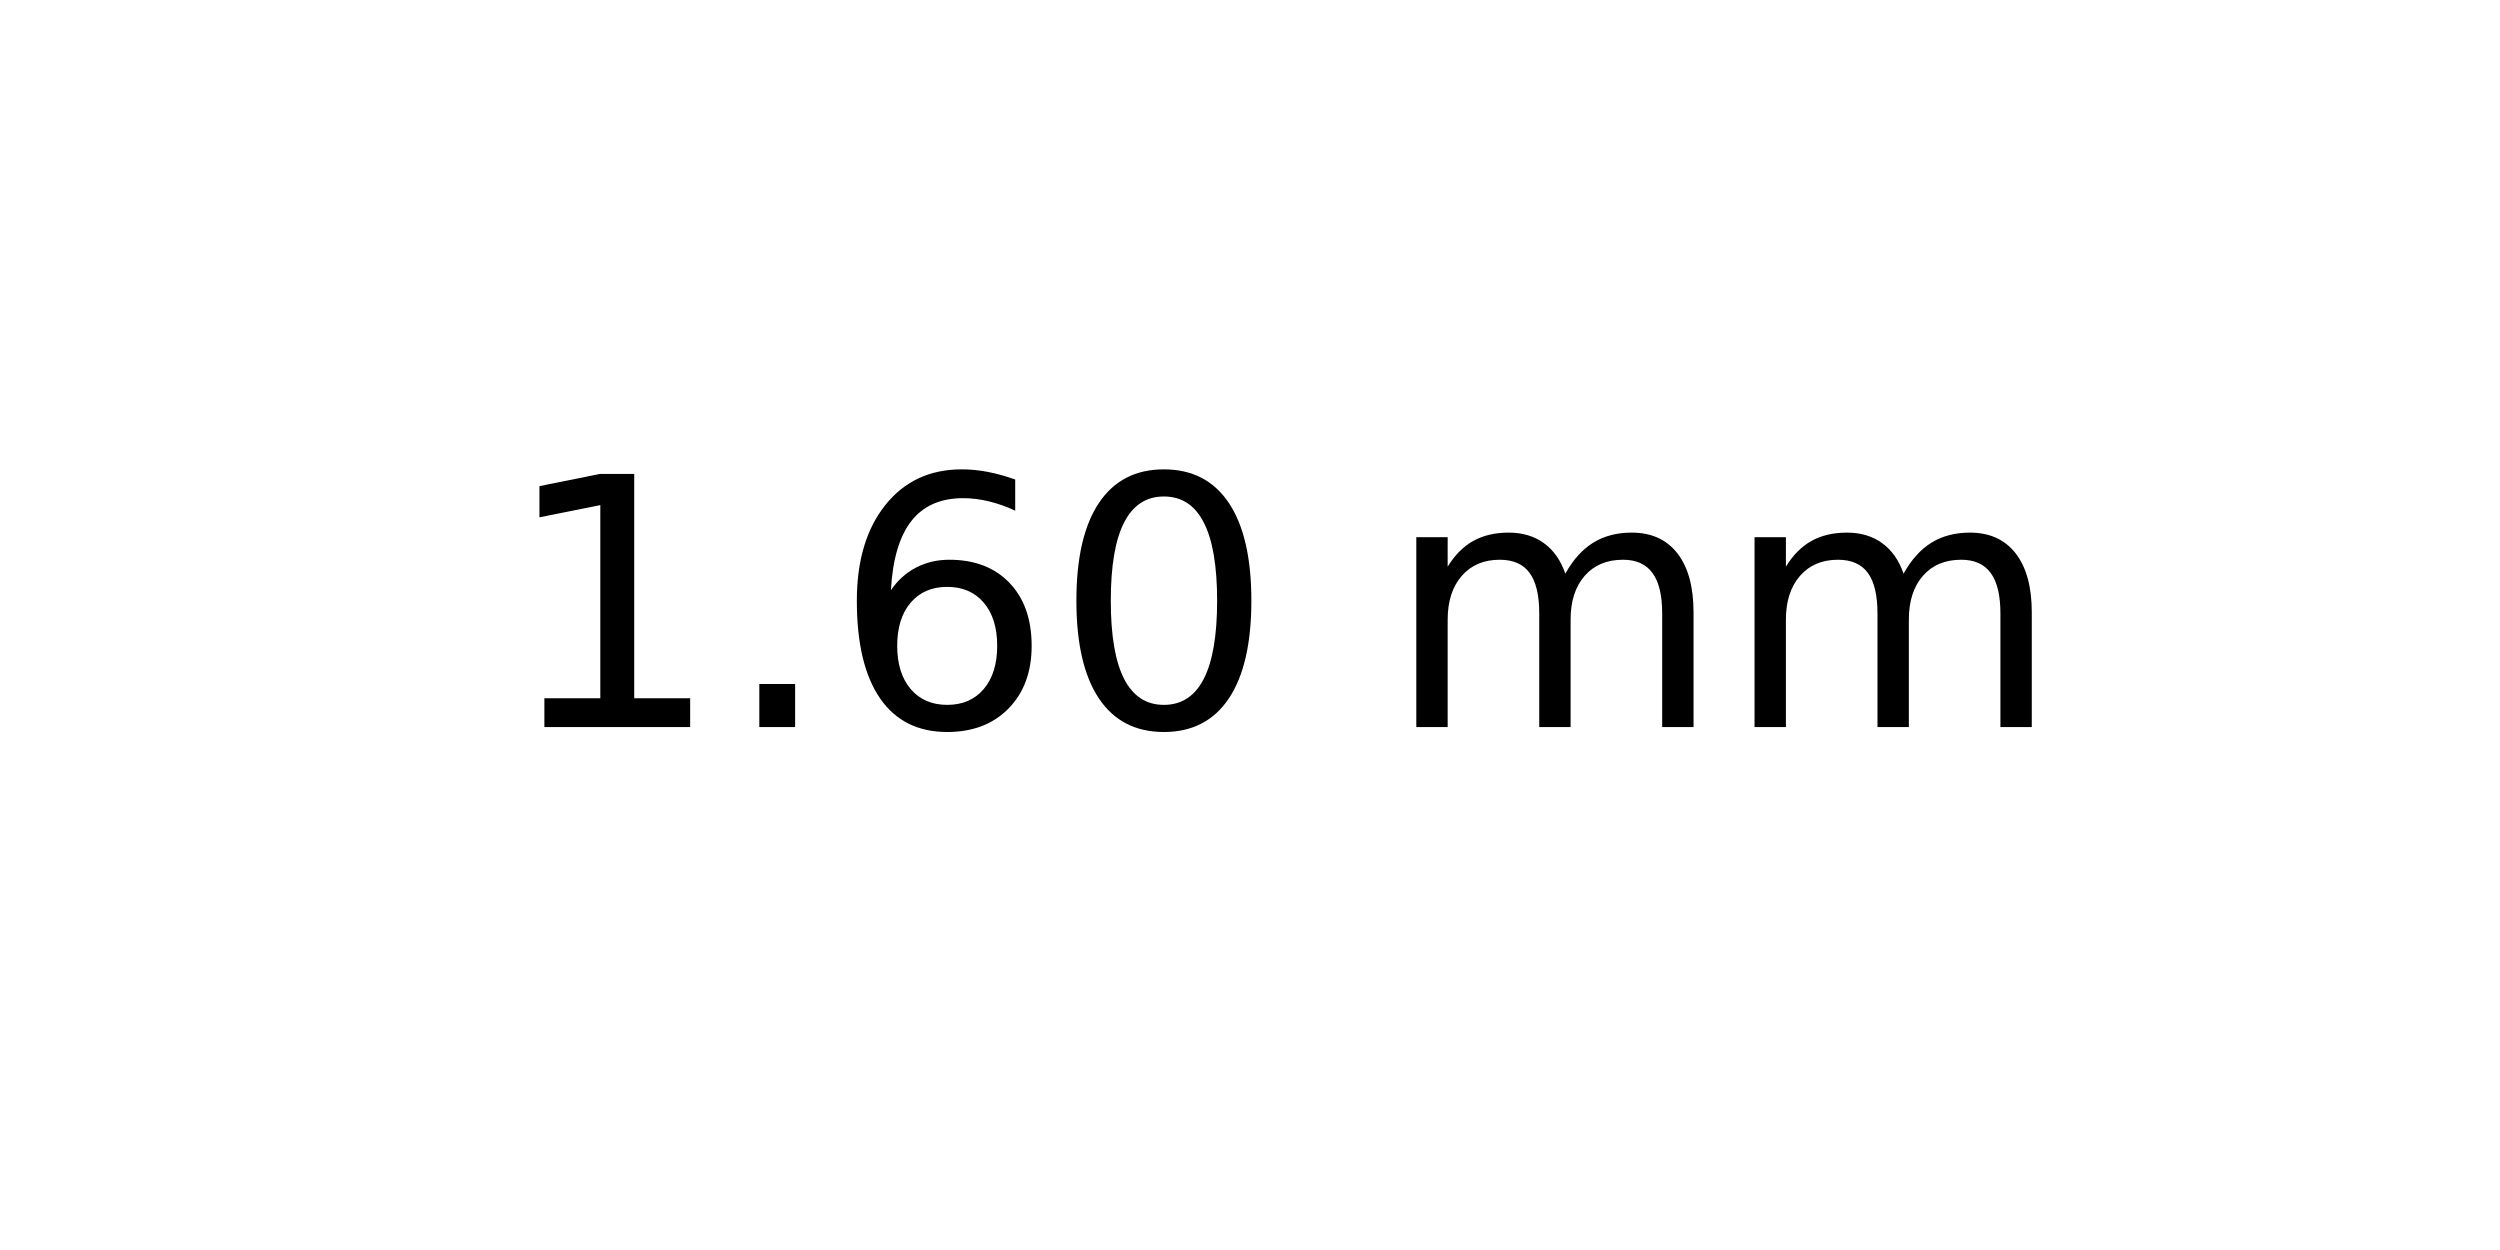
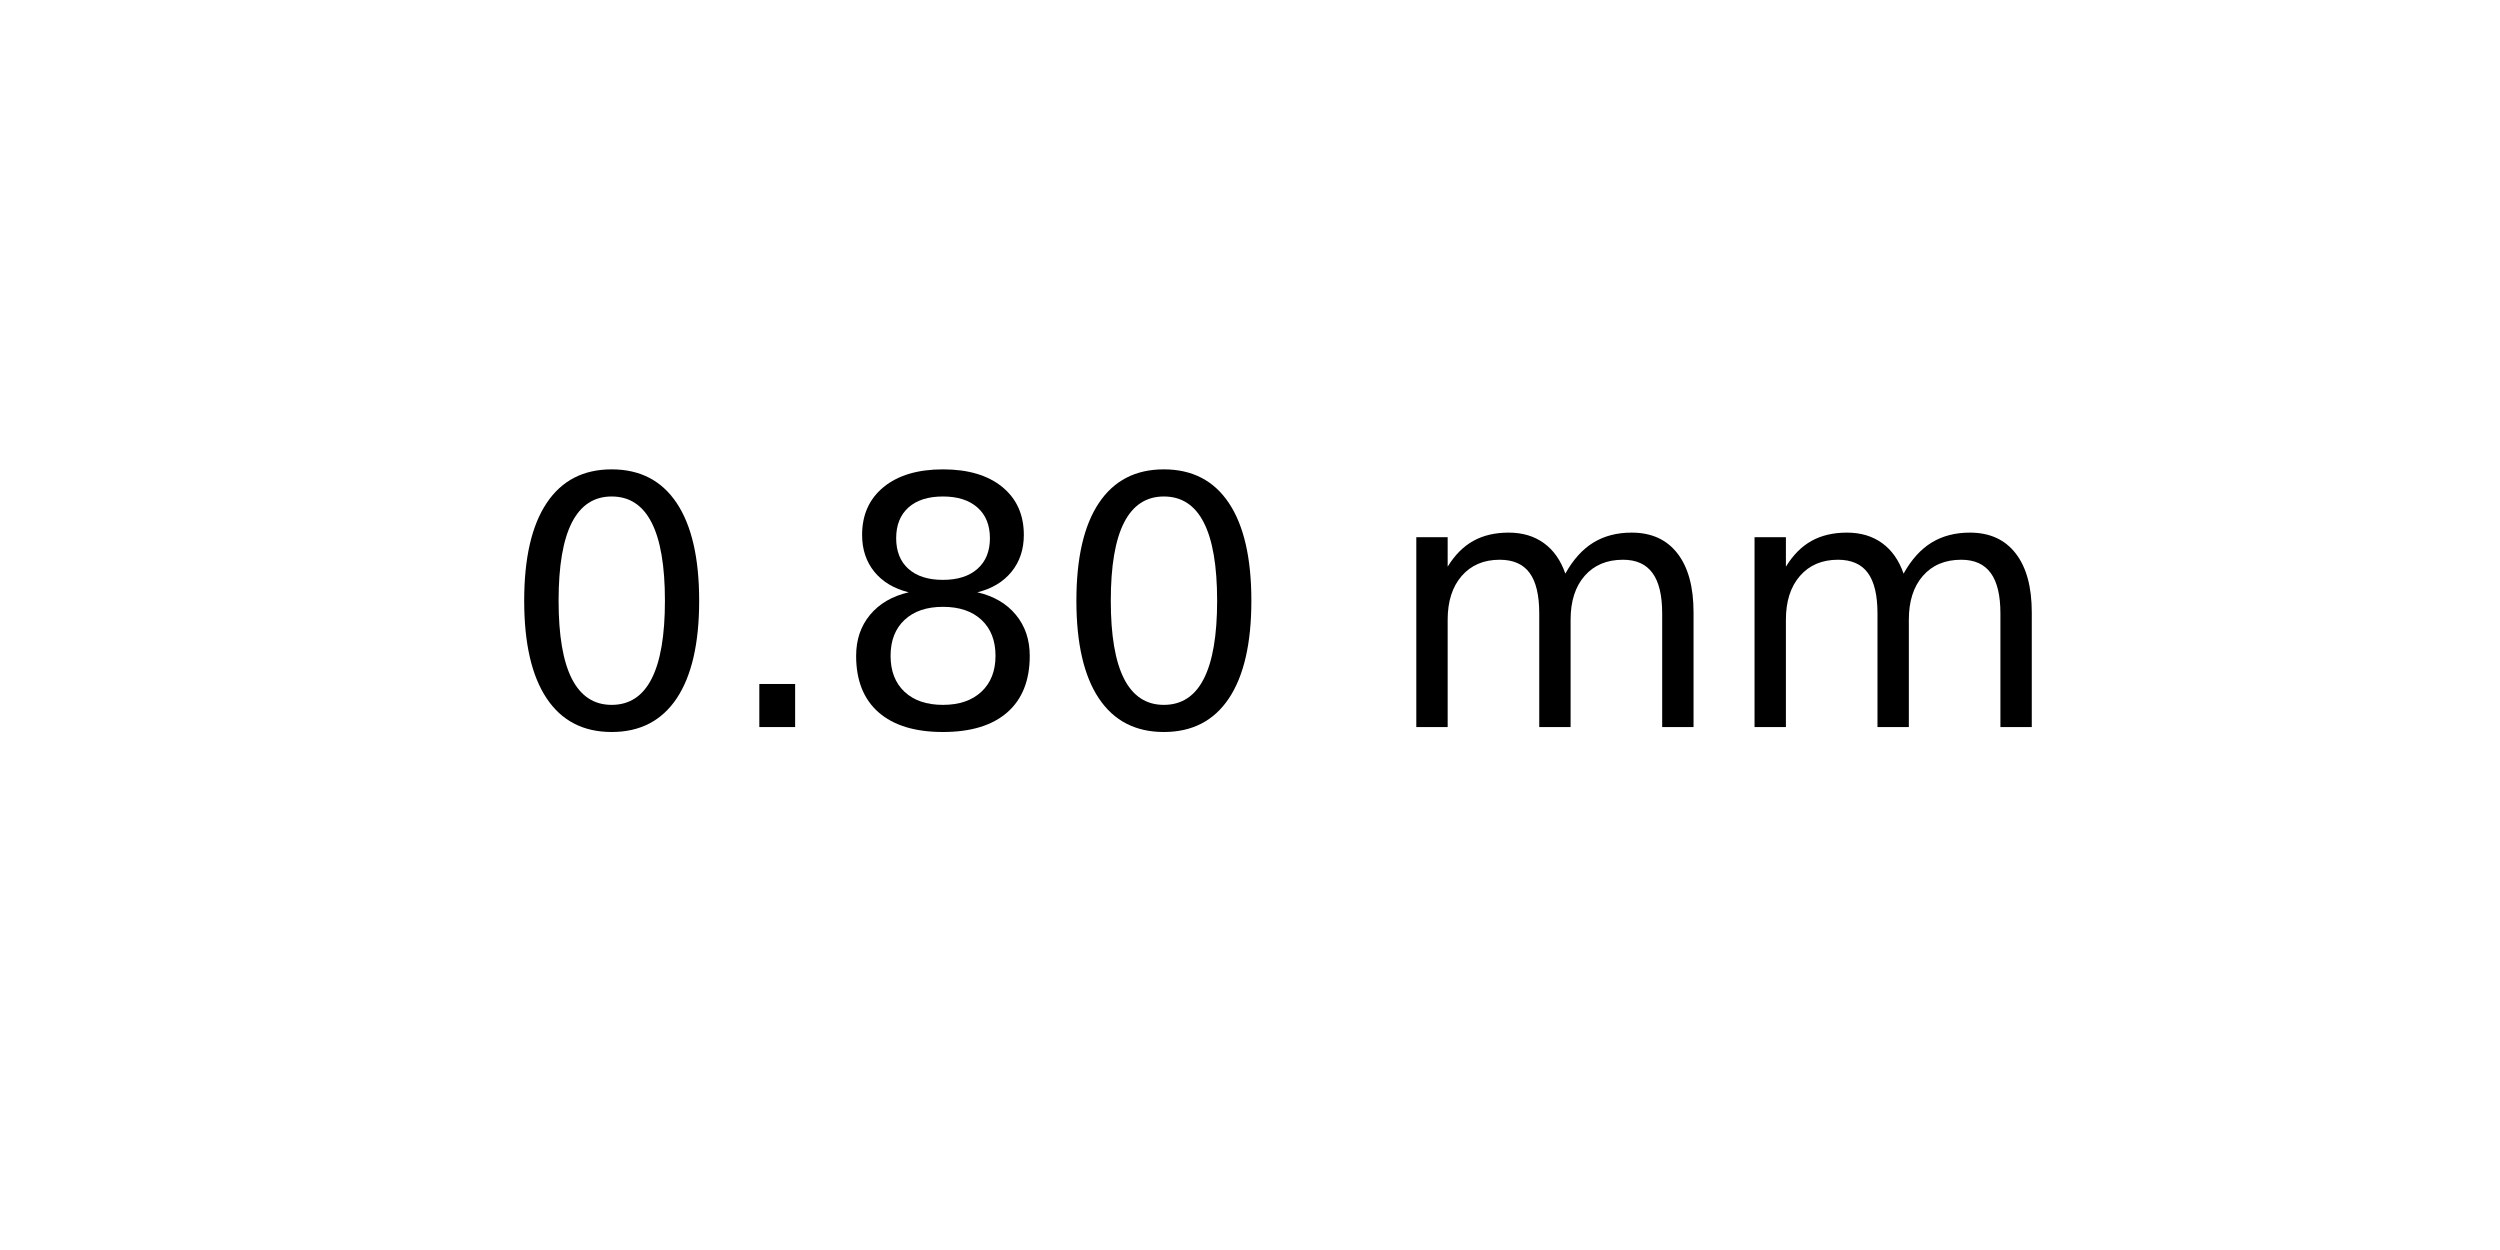
<svg xmlns="http://www.w3.org/2000/svg" xmlns:xlink="http://www.w3.org/1999/xlink" width="72pt" height="36pt" viewBox="0 0 72 36" version="1.1">
  <defs>
    <style type="text/css">*{stroke-linejoin: round; stroke-linecap: butt}</style>
  </defs>
  <g id="figure_1">
    <g id="axes_1">
      <g id="text_1">
        <g transform="translate(14.4375 20.93937) scale(0.1 -0.1)">
          <defs>
-             <path id="DejaVuSans-31" d="M 794 531  L 1825 531  L 1825 4091  L 703 3866  L 703 4441  L 1819 4666  L 2450 4666  L 2450 531  L 3481 531  L 3481 0  L 794 0  L 794 531  z " transform="scale(0.015625)" />
+             <path id="DejaVuSans-30" d="M 2034 4250  Q 1547 4250 1301 3770  Q 1056 3291 1056 2328  Q 1056 1369 1301 889  Q 1547 409 2034 409  Q 2525 409 2770 889  Q 3016 1369 3016 2328  Q 3016 3291 2770 3770  Q 2525 4250 2034 4250  z M 2034 4750  Q 2819 4750 3233 4129  Q 3647 3509 3647 2328  Q 3647 1150 3233 529  Q 2819 -91 2034 -91  Q 1250 -91 836 529  Q 422 1150 422 2328  Q 422 3509 836 4129  Q 1250 4750 2034 4750  z " transform="scale(0.015625)" />
            <path id="DejaVuSans-2e" d="M 684 794  L 1344 794  L 1344 0  L 684 0  L 684 794  z " transform="scale(0.015625)" />
-             <path id="DejaVuSans-36" d="M 2113 2584  Q 1688 2584 1439 2293  Q 1191 2003 1191 1497  Q 1191 994 1439 701  Q 1688 409 2113 409  Q 2538 409 2786 701  Q 3034 994 3034 1497  Q 3034 2003 2786 2293  Q 2538 2584 2113 2584  z M 3366 4563  L 3366 3988  Q 3128 4100 2886 4159  Q 2644 4219 2406 4219  Q 1781 4219 1451 3797  Q 1122 3375 1075 2522  Q 1259 2794 1537 2939  Q 1816 3084 2150 3084  Q 2853 3084 3261 2657  Q 3669 2231 3669 1497  Q 3669 778 3244 343  Q 2819 -91 2113 -91  Q 1303 -91 875 529  Q 447 1150 447 2328  Q 447 3434 972 4092  Q 1497 4750 2381 4750  Q 2619 4750 2861 4703  Q 3103 4656 3366 4563  z " transform="scale(0.015625)" />
-             <path id="DejaVuSans-30" d="M 2034 4250  Q 1547 4250 1301 3770  Q 1056 3291 1056 2328  Q 1056 1369 1301 889  Q 1547 409 2034 409  Q 2525 409 2770 889  Q 3016 1369 3016 2328  Q 3016 3291 2770 3770  Q 2525 4250 2034 4250  z M 2034 4750  Q 2819 4750 3233 4129  Q 3647 3509 3647 2328  Q 3647 1150 3233 529  Q 2819 -91 2034 -91  Q 1250 -91 836 529  Q 422 1150 422 2328  Q 422 3509 836 4129  Q 1250 4750 2034 4750  z " transform="scale(0.015625)" />
+             <path id="DejaVuSans-38" d="M 2034 2216  Q 1584 2216 1326 1975  Q 1069 1734 1069 1313  Q 1069 891 1326 650  Q 1584 409 2034 409  Q 2484 409 2743 651  Q 3003 894 3003 1313  Q 3003 1734 2745 1975  Q 2488 2216 2034 2216  z M 1403 2484  Q 997 2584 770 2862  Q 544 3141 544 3541  Q 544 4100 942 4425  Q 1341 4750 2034 4750  Q 2731 4750 3128 4425  Q 3525 4100 3525 3541  Q 3525 3141 3298 2862  Q 3072 2584 2669 2484  Q 3125 2378 3379 2068  Q 3634 1759 3634 1313  Q 3634 634 3220 271  Q 2806 -91 2034 -91  Q 1263 -91 848 271  Q 434 634 434 1313  Q 434 1759 690 2068  Q 947 2378 1403 2484  z M 1172 3481  Q 1172 3119 1398 2916  Q 1625 2713 2034 2713  Q 2441 2713 2670 2916  Q 2900 3119 2900 3481  Q 2900 3844 2670 4047  Q 2441 4250 2034 4250  Q 1625 4250 1398 4047  Q 1172 3844 1172 3481  z " transform="scale(0.015625)" />
            <path id="DejaVuSans-20" transform="scale(0.015625)" />
            <path id="DejaVuSans-6d" d="M 3328 2828  Q 3544 3216 3844 3400  Q 4144 3584 4550 3584  Q 5097 3584 5394 3201  Q 5691 2819 5691 2113  L 5691 0  L 5113 0  L 5113 2094  Q 5113 2597 4934 2840  Q 4756 3084 4391 3084  Q 3944 3084 3684 2787  Q 3425 2491 3425 1978  L 3425 0  L 2847 0  L 2847 2094  Q 2847 2600 2669 2842  Q 2491 3084 2119 3084  Q 1678 3084 1418 2786  Q 1159 2488 1159 1978  L 1159 0  L 581 0  L 581 3500  L 1159 3500  L 1159 2956  Q 1356 3278 1631 3431  Q 1906 3584 2284 3584  Q 2666 3584 2933 3390  Q 3200 3197 3328 2828  z " transform="scale(0.015625)" />
          </defs>
-           <use xlink:href="#DejaVuSans-31" />
+           <use xlink:href="#DejaVuSans-30" />
          <use xlink:href="#DejaVuSans-2e" x="63.623" />
-           <use xlink:href="#DejaVuSans-36" x="95.41" />
+           <use xlink:href="#DejaVuSans-38" x="95.41" />
          <use xlink:href="#DejaVuSans-30" x="159.033" />
          <use xlink:href="#DejaVuSans-20" x="222.656" />
          <use xlink:href="#DejaVuSans-6d" x="254.443" />
          <use xlink:href="#DejaVuSans-6d" x="351.855" />
        </g>
      </g>
    </g>
  </g>
</svg>
